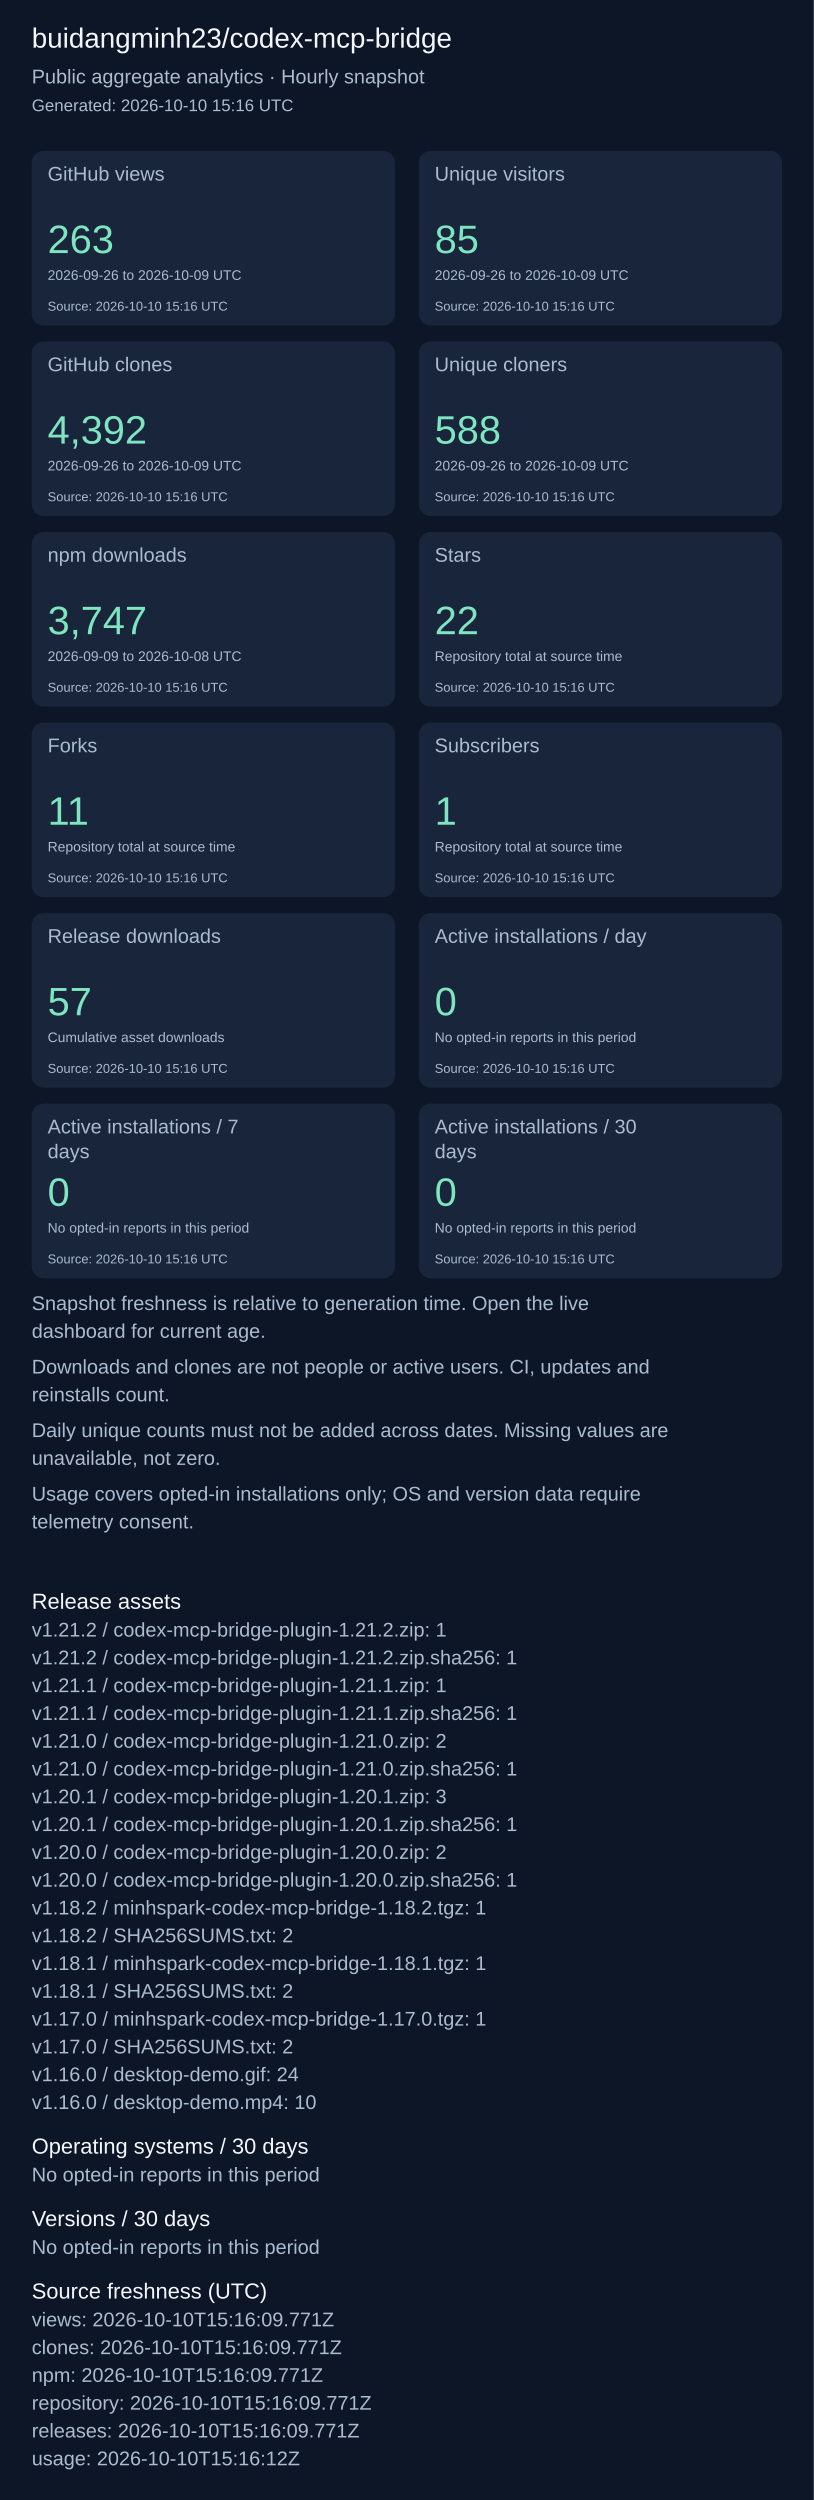
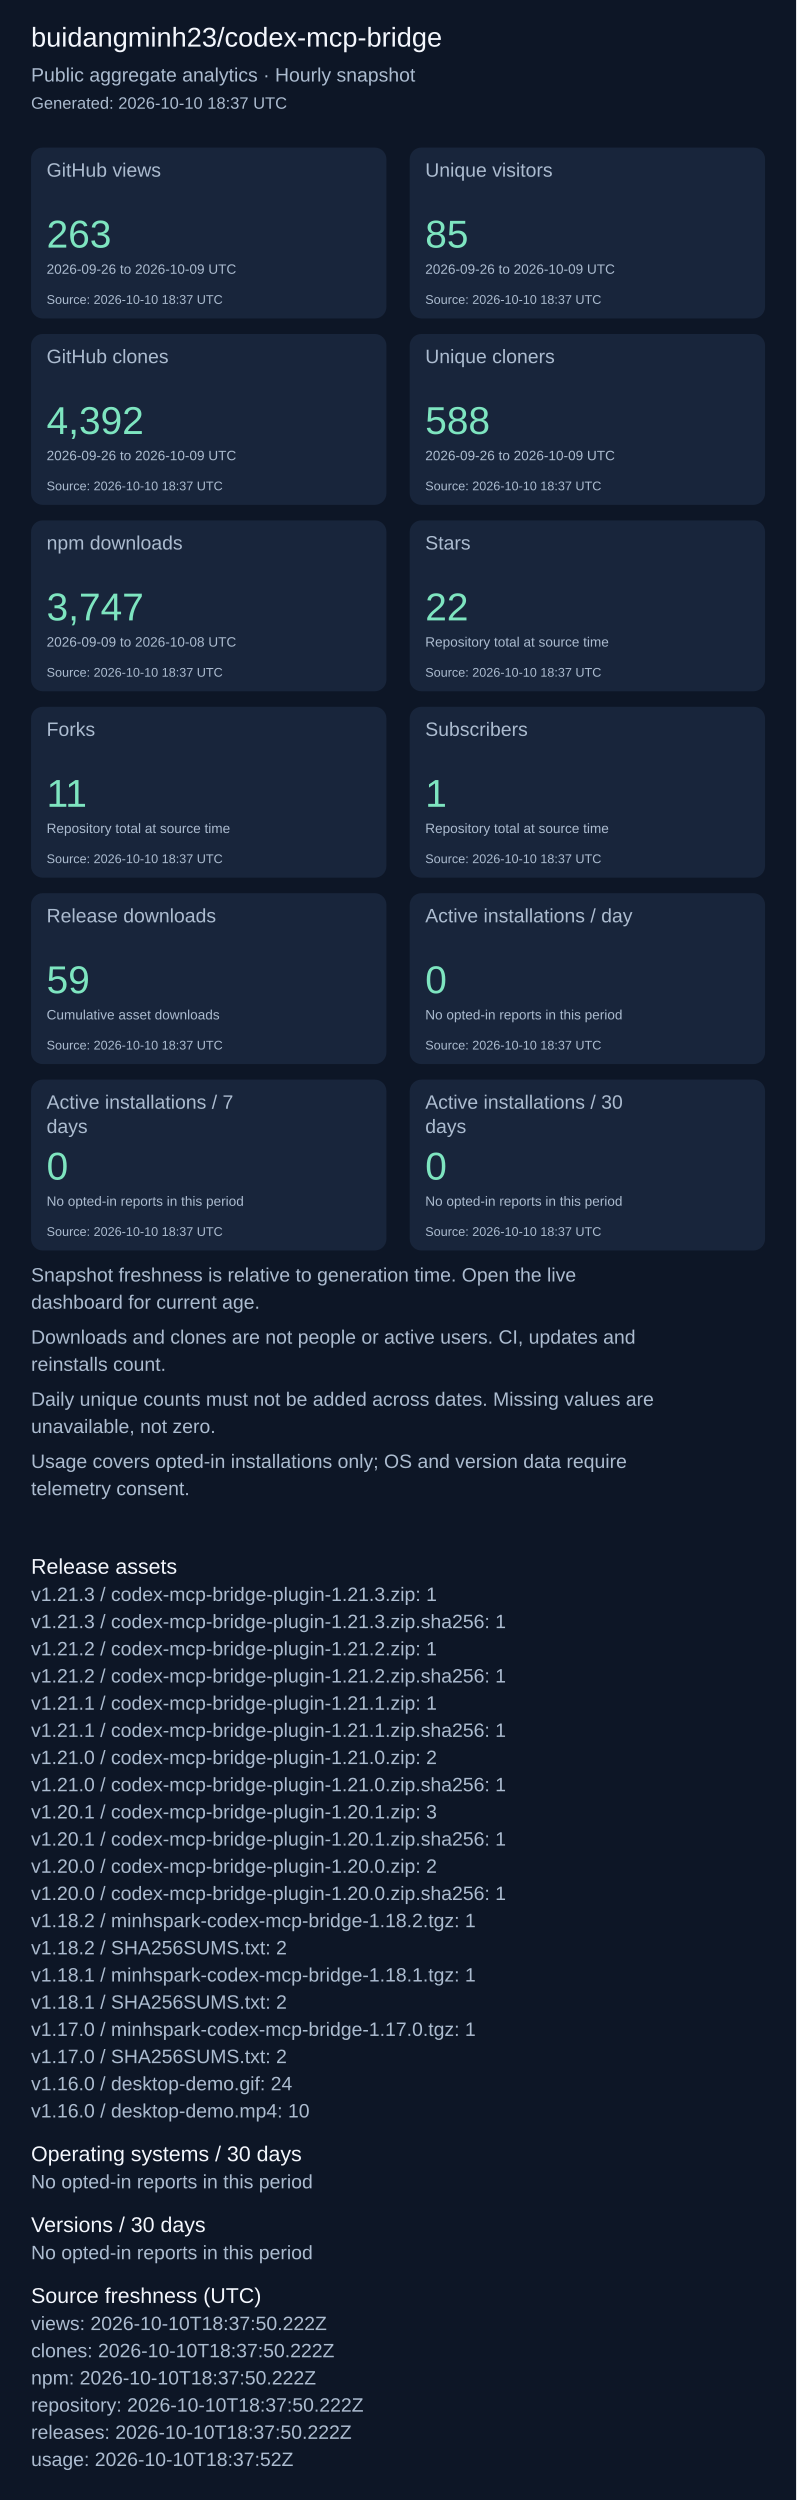
- <svg xmlns="http://www.w3.org/2000/svg" width="820" height="2519" viewBox="0 0 820 2519" role="img" aria-label="Repository aggregate analytics">
+ <svg xmlns="http://www.w3.org/2000/svg" width="820" height="2575" viewBox="0 0 820 2575" role="img" aria-label="Repository aggregate analytics">
  <rect width="100%" height="100%" fill="#0d1626" />
  <g font-family="Arial, sans-serif">
    <text x="32" y="48" font-size="28" fill="#f4f7fd">buidangminh23/codex-mcp-bridge</text>
    <text x="32" y="84" font-size="20" fill="#acbcd0">Public aggregate analytics · Hourly snapshot</text>
-     <text x="32" y="112" font-size="17" fill="#acbcd0">Generated: 2026-10-10 15:16 UTC</text>
+     <text x="32" y="112" font-size="17" fill="#acbcd0">Generated: 2026-10-10 18:37 UTC</text>
    <rect x="32" y="152" width="366" height="176" rx="12" fill="#18253b" />
    <text x="48" y="182" font-size="20" fill="#acbcd0">GitHub views</text>
    <text x="48" y="255" font-size="40" fill="#7ee5c0">263</text>
    <text x="48" y="282" font-size="14" fill="#acbcd0">2026-09-26 to 2026-10-09 UTC</text>
-     <text x="48" y="313" font-size="13" fill="#acbcd0">Source: 2026-10-10 15:16 UTC</text>
+     <text x="48" y="313" font-size="13" fill="#acbcd0">Source: 2026-10-10 18:37 UTC</text>
    <rect x="422" y="152" width="366" height="176" rx="12" fill="#18253b" />
    <text x="438" y="182" font-size="20" fill="#acbcd0">Unique visitors</text>
    <text x="438" y="255" font-size="40" fill="#7ee5c0">85</text>
    <text x="438" y="282" font-size="14" fill="#acbcd0">2026-09-26 to 2026-10-09 UTC</text>
-     <text x="438" y="313" font-size="13" fill="#acbcd0">Source: 2026-10-10 15:16 UTC</text>
+     <text x="438" y="313" font-size="13" fill="#acbcd0">Source: 2026-10-10 18:37 UTC</text>
    <rect x="32" y="344" width="366" height="176" rx="12" fill="#18253b" />
    <text x="48" y="374" font-size="20" fill="#acbcd0">GitHub clones</text>
    <text x="48" y="447" font-size="40" fill="#7ee5c0">4,392</text>
    <text x="48" y="474" font-size="14" fill="#acbcd0">2026-09-26 to 2026-10-09 UTC</text>
-     <text x="48" y="505" font-size="13" fill="#acbcd0">Source: 2026-10-10 15:16 UTC</text>
+     <text x="48" y="505" font-size="13" fill="#acbcd0">Source: 2026-10-10 18:37 UTC</text>
    <rect x="422" y="344" width="366" height="176" rx="12" fill="#18253b" />
    <text x="438" y="374" font-size="20" fill="#acbcd0">Unique cloners</text>
    <text x="438" y="447" font-size="40" fill="#7ee5c0">588</text>
    <text x="438" y="474" font-size="14" fill="#acbcd0">2026-09-26 to 2026-10-09 UTC</text>
-     <text x="438" y="505" font-size="13" fill="#acbcd0">Source: 2026-10-10 15:16 UTC</text>
+     <text x="438" y="505" font-size="13" fill="#acbcd0">Source: 2026-10-10 18:37 UTC</text>
    <rect x="32" y="536" width="366" height="176" rx="12" fill="#18253b" />
    <text x="48" y="566" font-size="20" fill="#acbcd0">npm downloads</text>
    <text x="48" y="639" font-size="40" fill="#7ee5c0">3,747</text>
    <text x="48" y="666" font-size="14" fill="#acbcd0">2026-09-09 to 2026-10-08 UTC</text>
-     <text x="48" y="697" font-size="13" fill="#acbcd0">Source: 2026-10-10 15:16 UTC</text>
+     <text x="48" y="697" font-size="13" fill="#acbcd0">Source: 2026-10-10 18:37 UTC</text>
    <rect x="422" y="536" width="366" height="176" rx="12" fill="#18253b" />
    <text x="438" y="566" font-size="20" fill="#acbcd0">Stars</text>
    <text x="438" y="639" font-size="40" fill="#7ee5c0">22</text>
    <text x="438" y="666" font-size="14" fill="#acbcd0">Repository total at source time</text>
-     <text x="438" y="697" font-size="13" fill="#acbcd0">Source: 2026-10-10 15:16 UTC</text>
+     <text x="438" y="697" font-size="13" fill="#acbcd0">Source: 2026-10-10 18:37 UTC</text>
    <rect x="32" y="728" width="366" height="176" rx="12" fill="#18253b" />
    <text x="48" y="758" font-size="20" fill="#acbcd0">Forks</text>
    <text x="48" y="831" font-size="40" fill="#7ee5c0">11</text>
    <text x="48" y="858" font-size="14" fill="#acbcd0">Repository total at source time</text>
-     <text x="48" y="889" font-size="13" fill="#acbcd0">Source: 2026-10-10 15:16 UTC</text>
+     <text x="48" y="889" font-size="13" fill="#acbcd0">Source: 2026-10-10 18:37 UTC</text>
    <rect x="422" y="728" width="366" height="176" rx="12" fill="#18253b" />
    <text x="438" y="758" font-size="20" fill="#acbcd0">Subscribers</text>
    <text x="438" y="831" font-size="40" fill="#7ee5c0">1</text>
    <text x="438" y="858" font-size="14" fill="#acbcd0">Repository total at source time</text>
-     <text x="438" y="889" font-size="13" fill="#acbcd0">Source: 2026-10-10 15:16 UTC</text>
+     <text x="438" y="889" font-size="13" fill="#acbcd0">Source: 2026-10-10 18:37 UTC</text>
    <rect x="32" y="920" width="366" height="176" rx="12" fill="#18253b" />
    <text x="48" y="950" font-size="20" fill="#acbcd0">Release downloads</text>
-     <text x="48" y="1023" font-size="40" fill="#7ee5c0">57</text>
+     <text x="48" y="1023" font-size="40" fill="#7ee5c0">59</text>
    <text x="48" y="1050" font-size="14" fill="#acbcd0">Cumulative asset downloads</text>
-     <text x="48" y="1081" font-size="13" fill="#acbcd0">Source: 2026-10-10 15:16 UTC</text>
+     <text x="48" y="1081" font-size="13" fill="#acbcd0">Source: 2026-10-10 18:37 UTC</text>
    <rect x="422" y="920" width="366" height="176" rx="12" fill="#18253b" />
    <text x="438" y="950" font-size="20" fill="#acbcd0">Active installations / day</text>
    <text x="438" y="1023" font-size="40" fill="#7ee5c0">0</text>
    <text x="438" y="1050" font-size="14" fill="#acbcd0">No opted-in reports in this period</text>
-     <text x="438" y="1081" font-size="13" fill="#acbcd0">Source: 2026-10-10 15:16 UTC</text>
+     <text x="438" y="1081" font-size="13" fill="#acbcd0">Source: 2026-10-10 18:37 UTC</text>
    <rect x="32" y="1112" width="366" height="176" rx="12" fill="#18253b" />
    <text x="48" y="1142" font-size="20" fill="#acbcd0">Active installations / 7</text>
    <text x="48" y="1167" font-size="20" fill="#acbcd0">days</text>
    <text x="48" y="1215" font-size="40" fill="#7ee5c0">0</text>
    <text x="48" y="1242" font-size="14" fill="#acbcd0">No opted-in reports in this period</text>
-     <text x="48" y="1273" font-size="13" fill="#acbcd0">Source: 2026-10-10 15:16 UTC</text>
+     <text x="48" y="1273" font-size="13" fill="#acbcd0">Source: 2026-10-10 18:37 UTC</text>
    <rect x="422" y="1112" width="366" height="176" rx="12" fill="#18253b" />
    <text x="438" y="1142" font-size="20" fill="#acbcd0">Active installations / 30</text>
    <text x="438" y="1167" font-size="20" fill="#acbcd0">days</text>
    <text x="438" y="1215" font-size="40" fill="#7ee5c0">0</text>
    <text x="438" y="1242" font-size="14" fill="#acbcd0">No opted-in reports in this period</text>
-     <text x="438" y="1273" font-size="13" fill="#acbcd0">Source: 2026-10-10 15:16 UTC</text>
+     <text x="438" y="1273" font-size="13" fill="#acbcd0">Source: 2026-10-10 18:37 UTC</text>
    <text x="32" y="1320" font-size="20" fill="#acbcd0">Snapshot freshness is relative to generation time. Open the live</text>
    <text x="32" y="1348" font-size="20" fill="#acbcd0">dashboard for current age.</text>
    <text x="32" y="1384" font-size="20" fill="#acbcd0">Downloads and clones are not people or active users. CI, updates and</text>
    <text x="32" y="1412" font-size="20" fill="#acbcd0">reinstalls count.</text>
    <text x="32" y="1448" font-size="20" fill="#acbcd0">Daily unique counts must not be added across dates. Missing values are</text>
    <text x="32" y="1476" font-size="20" fill="#acbcd0">unavailable, not zero.</text>
    <text x="32" y="1512" font-size="20" fill="#acbcd0">Usage covers opted-in installations only; OS and version data require</text>
    <text x="32" y="1540" font-size="20" fill="#acbcd0">telemetry consent.</text>
    <text x="32" y="1621" font-size="22" fill="#f4f7fd">Release assets</text>
-     <text x="32" y="1649" font-size="20" fill="#acbcd0">v1.21.2 / codex-mcp-bridge-plugin-1.21.2.zip: 1</text>
-     <text x="32" y="1677" font-size="20" fill="#acbcd0">v1.21.2 / codex-mcp-bridge-plugin-1.21.2.zip.sha256: 1</text>
-     <text x="32" y="1705" font-size="20" fill="#acbcd0">v1.21.1 / codex-mcp-bridge-plugin-1.21.1.zip: 1</text>
-     <text x="32" y="1733" font-size="20" fill="#acbcd0">v1.21.1 / codex-mcp-bridge-plugin-1.21.1.zip.sha256: 1</text>
-     <text x="32" y="1761" font-size="20" fill="#acbcd0">v1.21.0 / codex-mcp-bridge-plugin-1.21.0.zip: 2</text>
-     <text x="32" y="1789" font-size="20" fill="#acbcd0">v1.21.0 / codex-mcp-bridge-plugin-1.21.0.zip.sha256: 1</text>
-     <text x="32" y="1817" font-size="20" fill="#acbcd0">v1.20.1 / codex-mcp-bridge-plugin-1.20.1.zip: 3</text>
-     <text x="32" y="1845" font-size="20" fill="#acbcd0">v1.20.1 / codex-mcp-bridge-plugin-1.20.1.zip.sha256: 1</text>
-     <text x="32" y="1873" font-size="20" fill="#acbcd0">v1.20.0 / codex-mcp-bridge-plugin-1.20.0.zip: 2</text>
-     <text x="32" y="1901" font-size="20" fill="#acbcd0">v1.20.0 / codex-mcp-bridge-plugin-1.20.0.zip.sha256: 1</text>
-     <text x="32" y="1929" font-size="20" fill="#acbcd0">v1.18.2 / minhspark-codex-mcp-bridge-1.18.2.tgz: 1</text>
-     <text x="32" y="1957" font-size="20" fill="#acbcd0">v1.18.2 / SHA256SUMS.txt: 2</text>
-     <text x="32" y="1985" font-size="20" fill="#acbcd0">v1.18.1 / minhspark-codex-mcp-bridge-1.18.1.tgz: 1</text>
-     <text x="32" y="2013" font-size="20" fill="#acbcd0">v1.18.1 / SHA256SUMS.txt: 2</text>
-     <text x="32" y="2041" font-size="20" fill="#acbcd0">v1.17.0 / minhspark-codex-mcp-bridge-1.17.0.tgz: 1</text>
-     <text x="32" y="2069" font-size="20" fill="#acbcd0">v1.17.0 / SHA256SUMS.txt: 2</text>
-     <text x="32" y="2097" font-size="20" fill="#acbcd0">v1.16.0 / desktop-demo.gif: 24</text>
-     <text x="32" y="2125" font-size="20" fill="#acbcd0">v1.16.0 / desktop-demo.mp4: 10</text>
-     <text x="32" y="2170" font-size="22" fill="#f4f7fd">Operating systems / 30 days</text>
-     <text x="32" y="2198" font-size="20" fill="#acbcd0">No opted-in reports in this period</text>
-     <text x="32" y="2243" font-size="22" fill="#f4f7fd">Versions / 30 days</text>
-     <text x="32" y="2271" font-size="20" fill="#acbcd0">No opted-in reports in this period</text>
-     <text x="32" y="2316" font-size="22" fill="#f4f7fd">Source freshness (UTC)</text>
-     <text x="32" y="2344" font-size="20" fill="#acbcd0">views: 2026-10-10T15:16:09.771Z</text>
-     <text x="32" y="2372" font-size="20" fill="#acbcd0">clones: 2026-10-10T15:16:09.771Z</text>
-     <text x="32" y="2400" font-size="20" fill="#acbcd0">npm: 2026-10-10T15:16:09.771Z</text>
-     <text x="32" y="2428" font-size="20" fill="#acbcd0">repository: 2026-10-10T15:16:09.771Z</text>
-     <text x="32" y="2456" font-size="20" fill="#acbcd0">releases: 2026-10-10T15:16:09.771Z</text>
-     <text x="32" y="2484" font-size="20" fill="#acbcd0">usage: 2026-10-10T15:16:12Z</text>
+     <text x="32" y="1649" font-size="20" fill="#acbcd0">v1.21.3 / codex-mcp-bridge-plugin-1.21.3.zip: 1</text>
+     <text x="32" y="1677" font-size="20" fill="#acbcd0">v1.21.3 / codex-mcp-bridge-plugin-1.21.3.zip.sha256: 1</text>
+     <text x="32" y="1705" font-size="20" fill="#acbcd0">v1.21.2 / codex-mcp-bridge-plugin-1.21.2.zip: 1</text>
+     <text x="32" y="1733" font-size="20" fill="#acbcd0">v1.21.2 / codex-mcp-bridge-plugin-1.21.2.zip.sha256: 1</text>
+     <text x="32" y="1761" font-size="20" fill="#acbcd0">v1.21.1 / codex-mcp-bridge-plugin-1.21.1.zip: 1</text>
+     <text x="32" y="1789" font-size="20" fill="#acbcd0">v1.21.1 / codex-mcp-bridge-plugin-1.21.1.zip.sha256: 1</text>
+     <text x="32" y="1817" font-size="20" fill="#acbcd0">v1.21.0 / codex-mcp-bridge-plugin-1.21.0.zip: 2</text>
+     <text x="32" y="1845" font-size="20" fill="#acbcd0">v1.21.0 / codex-mcp-bridge-plugin-1.21.0.zip.sha256: 1</text>
+     <text x="32" y="1873" font-size="20" fill="#acbcd0">v1.20.1 / codex-mcp-bridge-plugin-1.20.1.zip: 3</text>
+     <text x="32" y="1901" font-size="20" fill="#acbcd0">v1.20.1 / codex-mcp-bridge-plugin-1.20.1.zip.sha256: 1</text>
+     <text x="32" y="1929" font-size="20" fill="#acbcd0">v1.20.0 / codex-mcp-bridge-plugin-1.20.0.zip: 2</text>
+     <text x="32" y="1957" font-size="20" fill="#acbcd0">v1.20.0 / codex-mcp-bridge-plugin-1.20.0.zip.sha256: 1</text>
+     <text x="32" y="1985" font-size="20" fill="#acbcd0">v1.18.2 / minhspark-codex-mcp-bridge-1.18.2.tgz: 1</text>
+     <text x="32" y="2013" font-size="20" fill="#acbcd0">v1.18.2 / SHA256SUMS.txt: 2</text>
+     <text x="32" y="2041" font-size="20" fill="#acbcd0">v1.18.1 / minhspark-codex-mcp-bridge-1.18.1.tgz: 1</text>
+     <text x="32" y="2069" font-size="20" fill="#acbcd0">v1.18.1 / SHA256SUMS.txt: 2</text>
+     <text x="32" y="2097" font-size="20" fill="#acbcd0">v1.17.0 / minhspark-codex-mcp-bridge-1.17.0.tgz: 1</text>
+     <text x="32" y="2125" font-size="20" fill="#acbcd0">v1.17.0 / SHA256SUMS.txt: 2</text>
+     <text x="32" y="2153" font-size="20" fill="#acbcd0">v1.16.0 / desktop-demo.gif: 24</text>
+     <text x="32" y="2181" font-size="20" fill="#acbcd0">v1.16.0 / desktop-demo.mp4: 10</text>
+     <text x="32" y="2226" font-size="22" fill="#f4f7fd">Operating systems / 30 days</text>
+     <text x="32" y="2254" font-size="20" fill="#acbcd0">No opted-in reports in this period</text>
+     <text x="32" y="2299" font-size="22" fill="#f4f7fd">Versions / 30 days</text>
+     <text x="32" y="2327" font-size="20" fill="#acbcd0">No opted-in reports in this period</text>
+     <text x="32" y="2372" font-size="22" fill="#f4f7fd">Source freshness (UTC)</text>
+     <text x="32" y="2400" font-size="20" fill="#acbcd0">views: 2026-10-10T18:37:50.222Z</text>
+     <text x="32" y="2428" font-size="20" fill="#acbcd0">clones: 2026-10-10T18:37:50.222Z</text>
+     <text x="32" y="2456" font-size="20" fill="#acbcd0">npm: 2026-10-10T18:37:50.222Z</text>
+     <text x="32" y="2484" font-size="20" fill="#acbcd0">repository: 2026-10-10T18:37:50.222Z</text>
+     <text x="32" y="2512" font-size="20" fill="#acbcd0">releases: 2026-10-10T18:37:50.222Z</text>
+     <text x="32" y="2540" font-size="20" fill="#acbcd0">usage: 2026-10-10T18:37:52Z</text>
  </g>
</svg>
